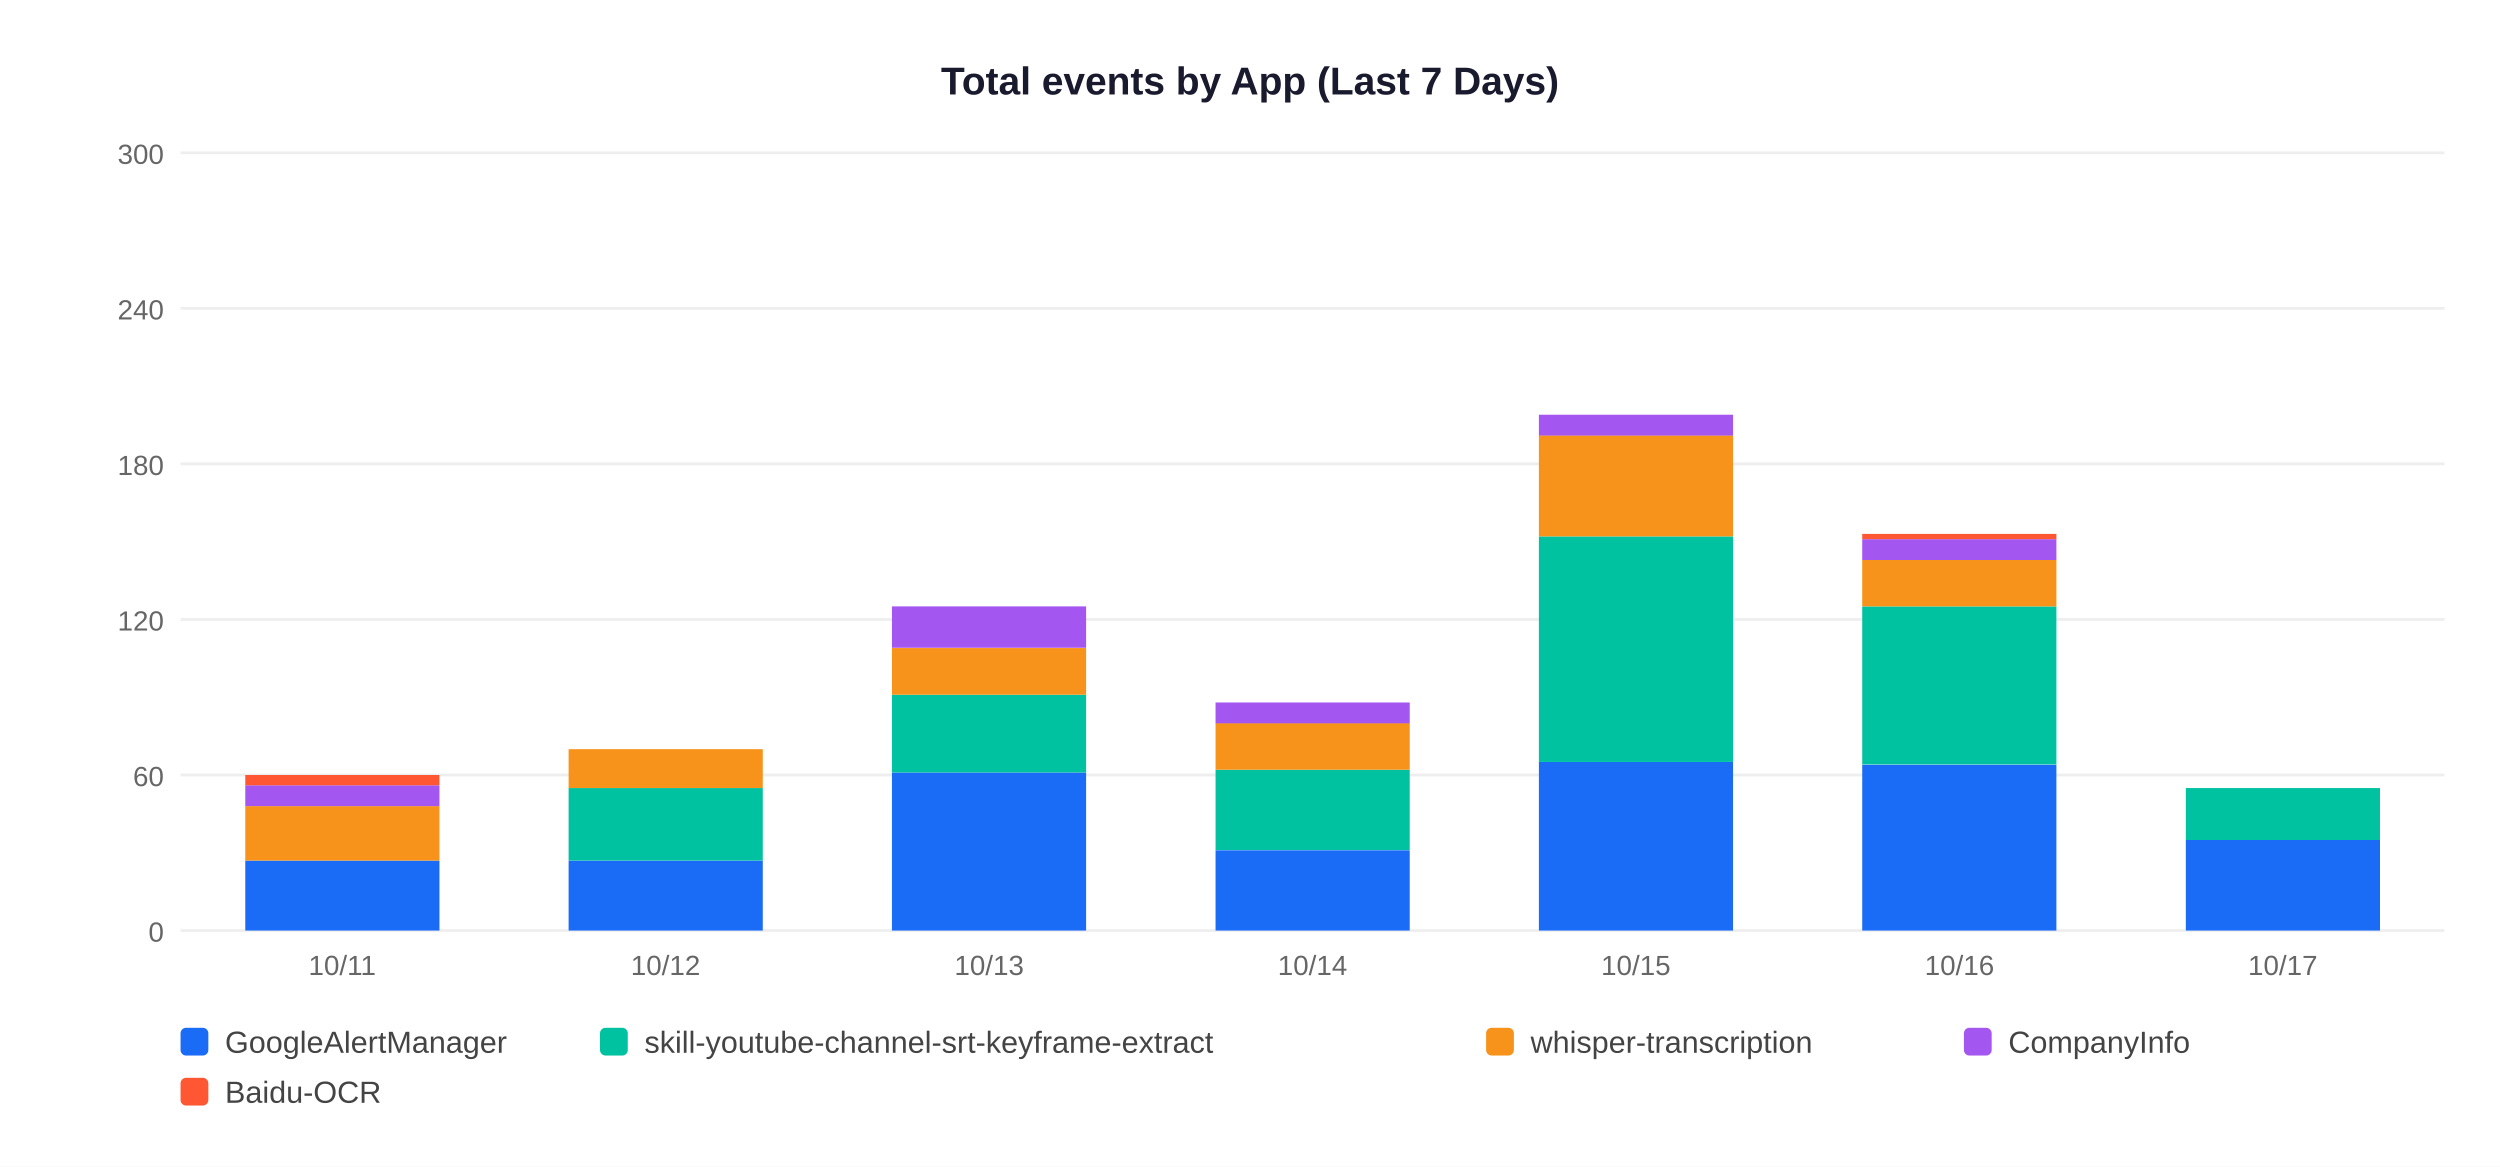
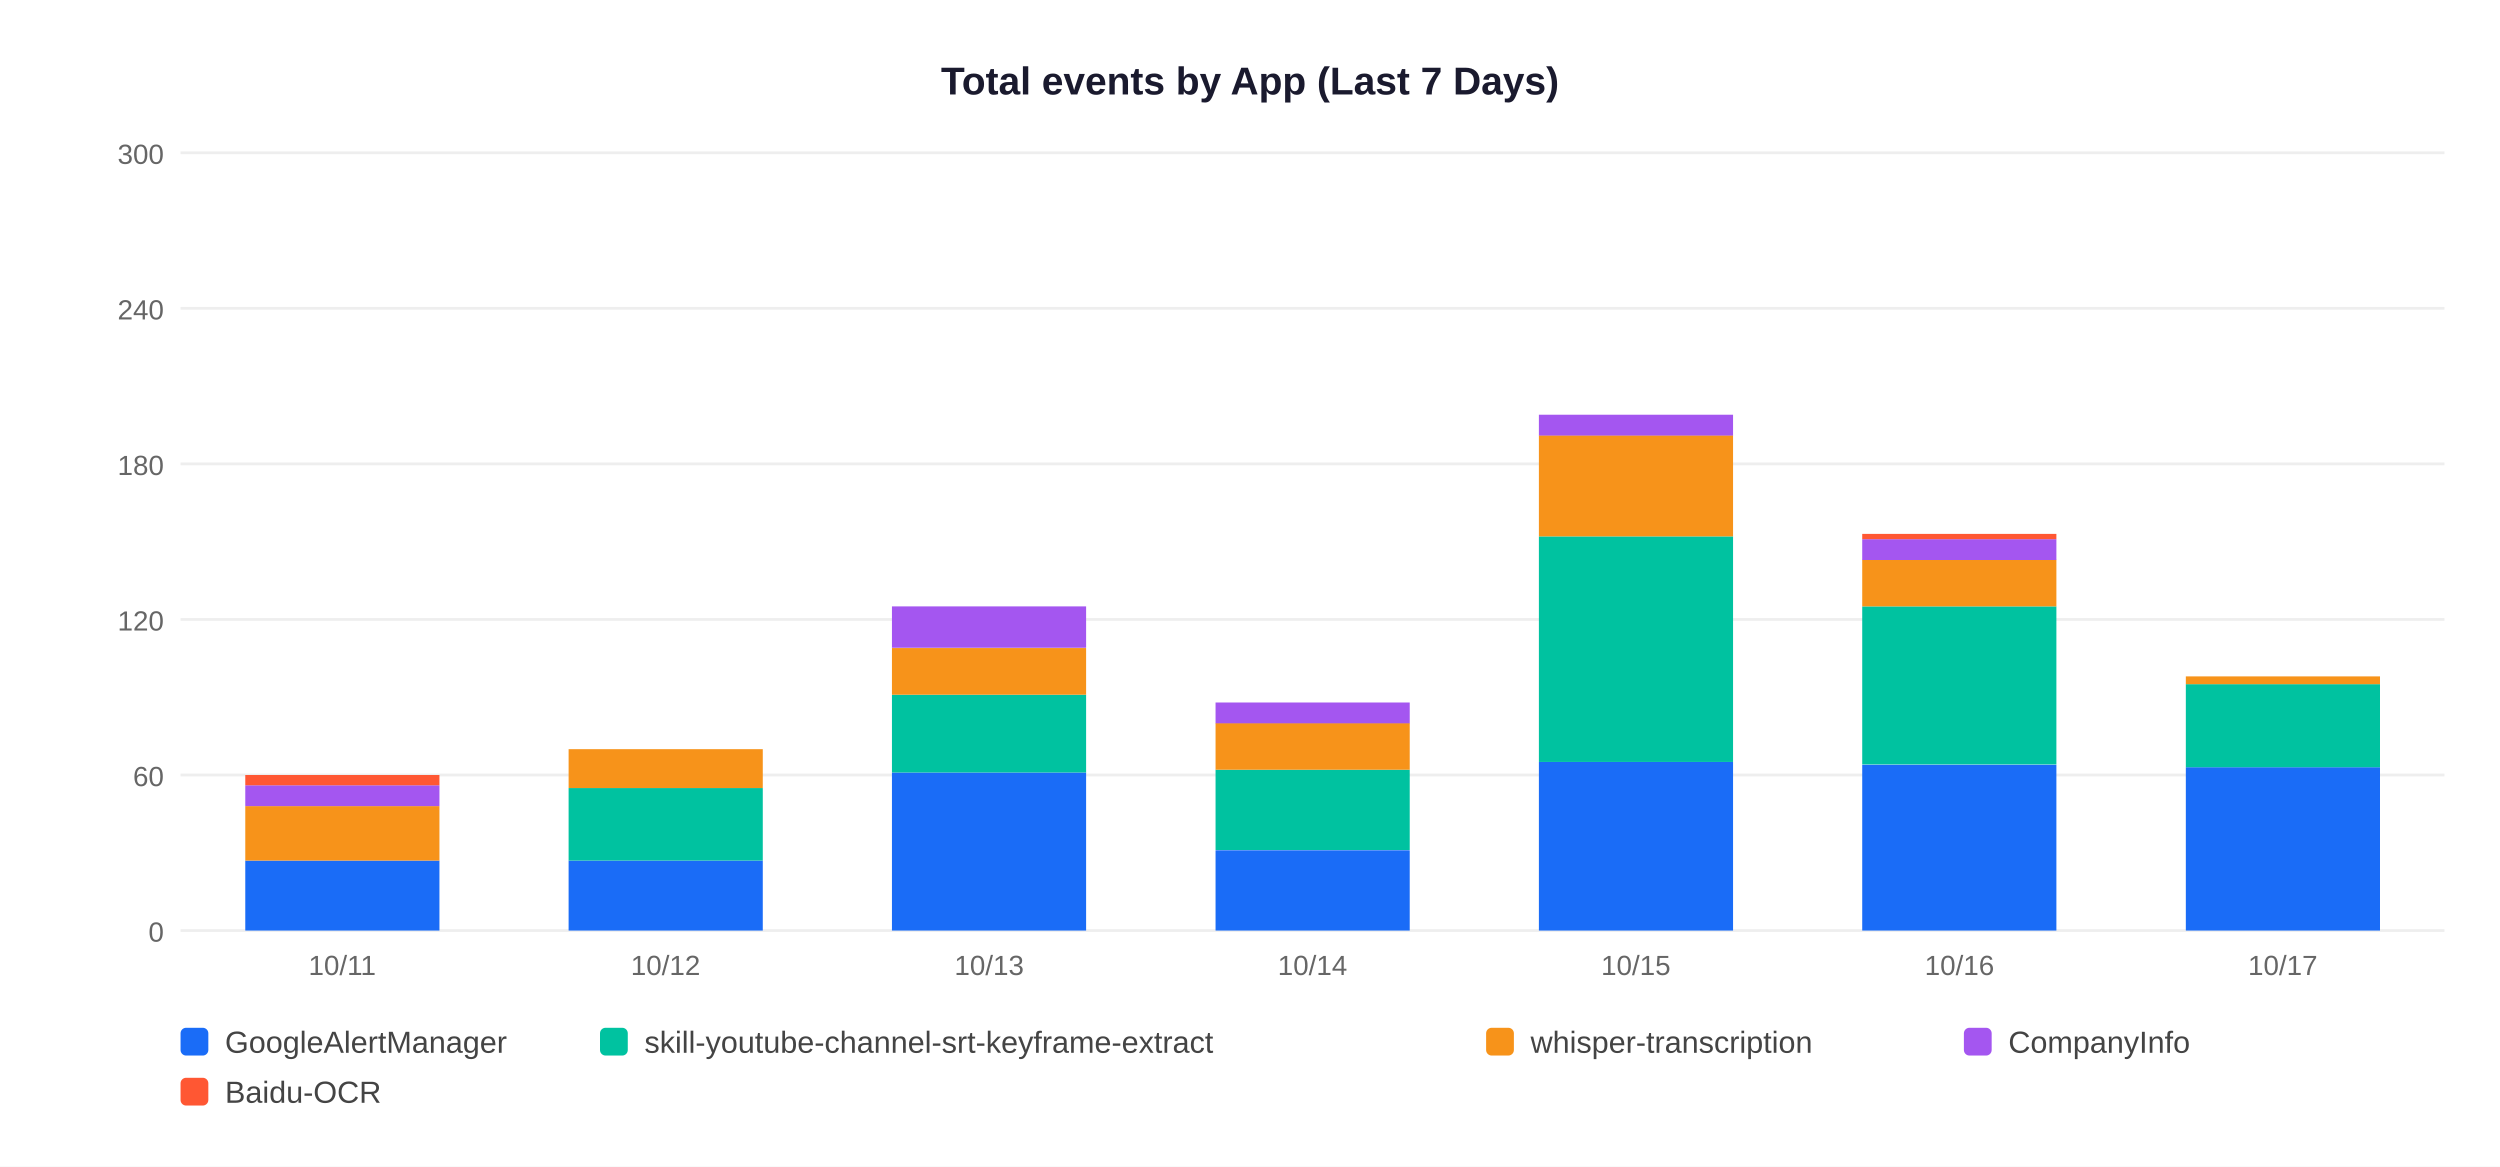
<svg xmlns="http://www.w3.org/2000/svg" width="900" height="420">
  <rect width="900" height="420" fill="white" />
  <text x="450" y="34" text-anchor="middle" font-size="14" font-weight="bold" font-family="Arial,sans-serif" fill="#1a1a2e">Total events by App (Last 7 Days)</text>
  <line x1="65" y1="335" x2="880" y2="335" stroke="#EEEEEE" stroke-width="1" />
  <text x="59" y="339" text-anchor="end" font-size="10" font-family="Arial,sans-serif" fill="#666">0</text>
  <line x1="65" y1="279" x2="880" y2="279" stroke="#EEEEEE" stroke-width="1" />
  <text x="59" y="283" text-anchor="end" font-size="10" font-family="Arial,sans-serif" fill="#666">60</text>
  <line x1="65" y1="223" x2="880" y2="223" stroke="#EEEEEE" stroke-width="1" />
  <text x="59" y="227" text-anchor="end" font-size="10" font-family="Arial,sans-serif" fill="#666">120</text>
  <line x1="65" y1="167" x2="880" y2="167" stroke="#EEEEEE" stroke-width="1" />
  <text x="59" y="171" text-anchor="end" font-size="10" font-family="Arial,sans-serif" fill="#666">180</text>
  <line x1="65" y1="111" x2="880" y2="111" stroke="#EEEEEE" stroke-width="1" />
  <text x="59" y="115" text-anchor="end" font-size="10" font-family="Arial,sans-serif" fill="#666">240</text>
  <line x1="65" y1="55" x2="880" y2="55" stroke="#EEEEEE" stroke-width="1" />
  <text x="59" y="59" text-anchor="end" font-size="10" font-family="Arial,sans-serif" fill="#666">300</text>
  <rect x="88.3" y="309.8" width="69.9" height="25.2" fill="#1A6CF7" />
  <rect x="88.3" y="290.2" width="69.9" height="19.6" fill="#F7931A" />
  <rect x="88.3" y="282.7" width="69.9" height="7.5" fill="#A456F0" />
  <rect x="88.3" y="279.0" width="69.9" height="3.7" fill="#FF5733" />
  <text x="123.2" y="351" text-anchor="middle" font-size="10" font-family="Arial,sans-serif" fill="#666">10/11</text>
  <rect x="204.7" y="309.8" width="69.9" height="25.2" fill="#1A6CF7" />
  <rect x="204.7" y="283.7" width="69.9" height="26.1" fill="#00C2A0" />
  <rect x="204.7" y="269.7" width="69.9" height="14.0" fill="#F7931A" />
  <text x="239.6" y="351" text-anchor="middle" font-size="10" font-family="Arial,sans-serif" fill="#666">10/12</text>
  <rect x="321.1" y="278.1" width="69.9" height="56.9" fill="#1A6CF7" />
  <rect x="321.1" y="250.1" width="69.9" height="28.0" fill="#00C2A0" />
  <rect x="321.1" y="233.3" width="69.9" height="16.8" fill="#F7931A" />
  <rect x="321.1" y="218.3" width="69.9" height="14.9" fill="#A456F0" />
  <text x="356.1" y="351" text-anchor="middle" font-size="10" font-family="Arial,sans-serif" fill="#666">10/13</text>
  <rect x="437.6" y="306.1" width="69.9" height="28.9" fill="#1A6CF7" />
  <rect x="437.6" y="277.1" width="69.9" height="28.9" fill="#00C2A0" />
  <rect x="437.6" y="260.3" width="69.9" height="16.8" fill="#F7931A" />
  <rect x="437.6" y="252.9" width="69.9" height="7.5" fill="#A456F0" />
  <text x="472.5" y="351" text-anchor="middle" font-size="10" font-family="Arial,sans-serif" fill="#666">10/14</text>
  <rect x="554.0" y="274.3" width="69.9" height="60.7" fill="#1A6CF7" />
  <rect x="554.0" y="193.1" width="69.9" height="81.2" fill="#00C2A0" />
  <rect x="554.0" y="156.7" width="69.9" height="36.4" fill="#F7931A" />
  <rect x="554.0" y="149.3" width="69.9" height="7.5" fill="#A456F0" />
  <text x="588.9" y="351" text-anchor="middle" font-size="10" font-family="Arial,sans-serif" fill="#666">10/15</text>
  <rect x="670.4" y="275.3" width="69.9" height="59.7" fill="#1A6CF7" />
  <rect x="670.4" y="218.3" width="69.9" height="56.9" fill="#00C2A0" />
  <rect x="670.4" y="201.5" width="69.9" height="16.8" fill="#F7931A" />
  <rect x="670.4" y="194.1" width="69.9" height="7.5" fill="#A456F0" />
  <rect x="670.4" y="192.2" width="69.9" height="1.9" fill="#FF5733" />
  <text x="705.4" y="351" text-anchor="middle" font-size="10" font-family="Arial,sans-serif" fill="#666">10/16</text>
-   <rect x="786.9" y="302.3" width="69.9" height="32.7" fill="#1A6CF7" />
-   <rect x="786.9" y="283.7" width="69.9" height="18.7" fill="#00C2A0" />
+   <rect x="786.9" y="276.2" width="69.9" height="58.8" fill="#1A6CF7" />
+   <rect x="786.9" y="246.3" width="69.9" height="29.9" fill="#00C2A0" />
+   <rect x="786.9" y="243.5" width="69.9" height="2.8" fill="#F7931A" />
  <text x="821.8" y="351" text-anchor="middle" font-size="10" font-family="Arial,sans-serif" fill="#666">10/17</text>
  <rect x="65" y="370" width="10" height="10" rx="2" fill="#1A6CF7" />
  <text x="81" y="379" font-size="11" font-family="Arial,sans-serif" fill="#444">GoogleAlertManager</text>
  <rect x="216" y="370" width="10" height="10" rx="2" fill="#00C2A0" />
  <text x="232" y="379" font-size="11" font-family="Arial,sans-serif" fill="#444">skill-youtube-channel-srt-keyframe-extract</text>
  <rect x="535" y="370" width="10" height="10" rx="2" fill="#F7931A" />
  <text x="551" y="379" font-size="11" font-family="Arial,sans-serif" fill="#444">whisper-transcription</text>
  <rect x="707" y="370" width="10" height="10" rx="2" fill="#A456F0" />
  <text x="723" y="379" font-size="11" font-family="Arial,sans-serif" fill="#444">CompanyInfo</text>
  <rect x="65" y="388" width="10" height="10" rx="2" fill="#FF5733" />
  <text x="81" y="397" font-size="11" font-family="Arial,sans-serif" fill="#444">Baidu-OCR</text>
</svg>
